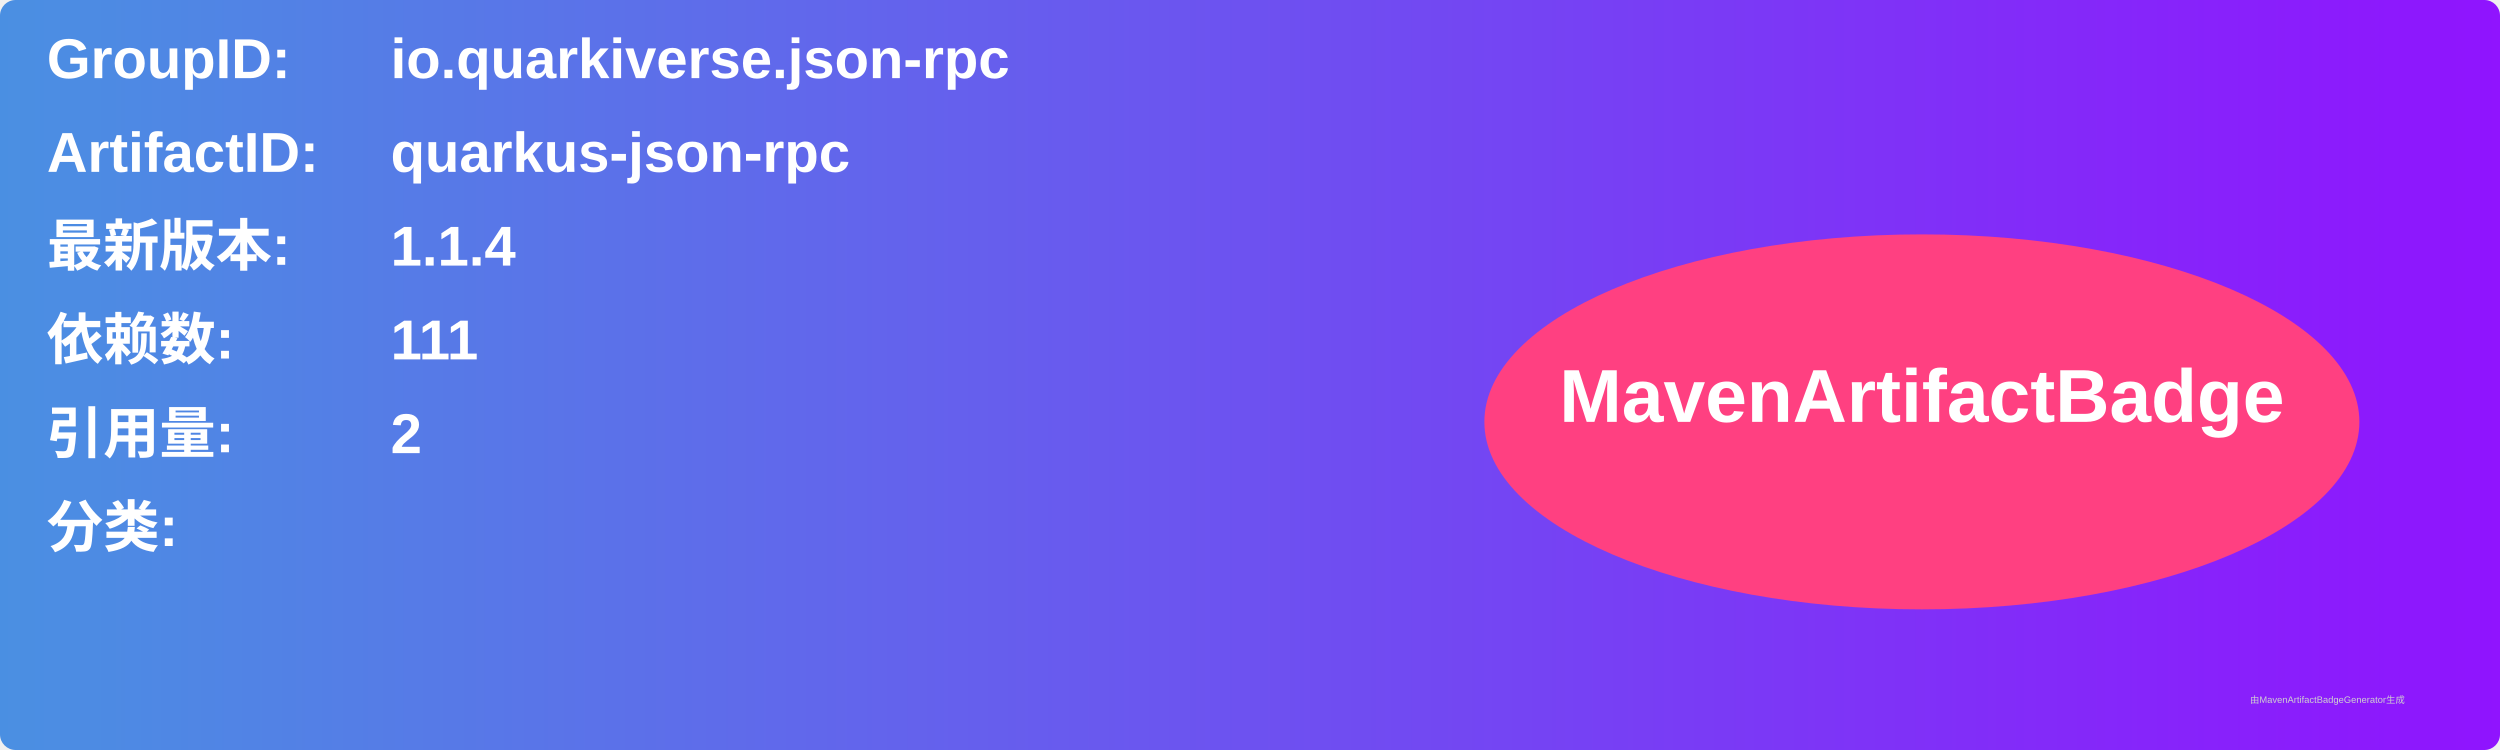
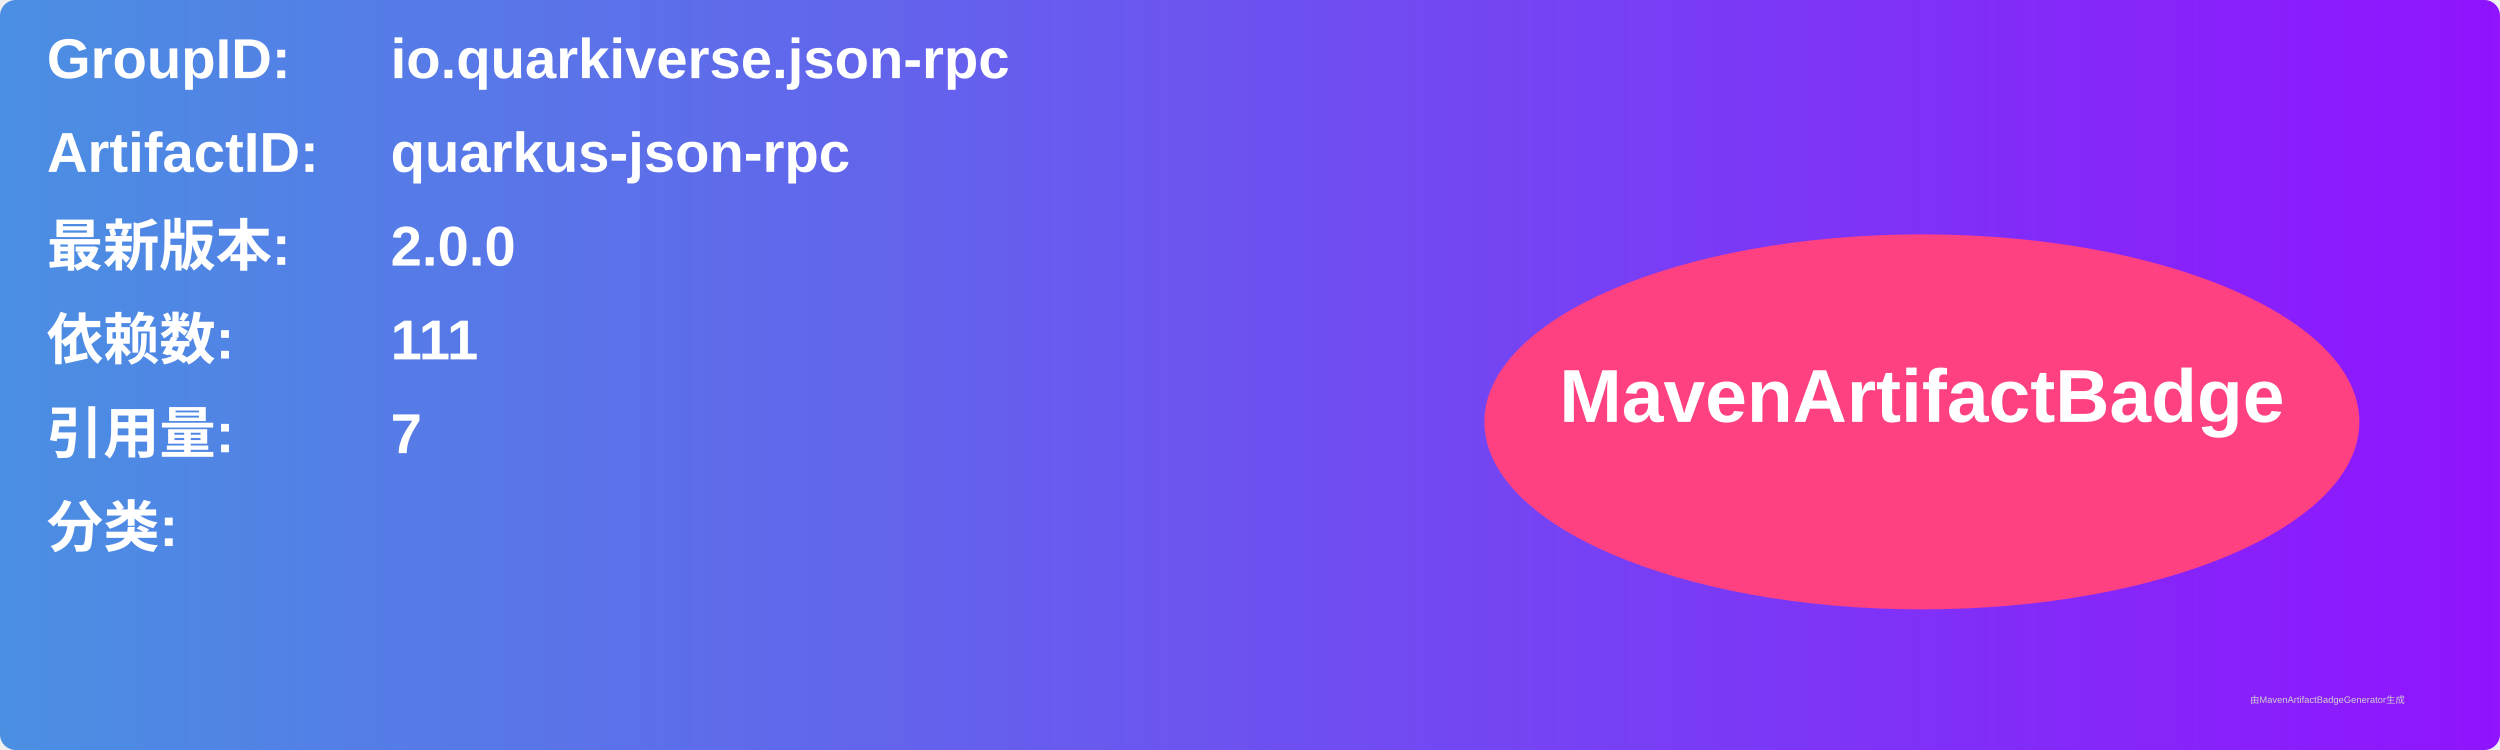
<svg xmlns="http://www.w3.org/2000/svg" width="800" height="240" viewBox="0 0 800 240">
  <linearGradient id="grad" x1="0%" y1="0%" x2="100%" y2="0%">
    <stop offset="0%" stop-color="#4a90e2" />
    <stop offset="100%" stop-color="#9013fe" />
  </linearGradient>
  <rect width="100%" height="100%" rx="5" ry="5" fill="url(#grad)" />
  <g transform="translate(15, 15)">
    <text x="0" y="10" font-family="Arial" font-size="18" fill="white" font-weight="bold" width="260">GroupID:</text>
    <text x="110" y="10" font-family="Arial" font-size="18" fill="white" font-weight="bold" width="460">io.quarkiverse.json-rpc</text>
    <text x="0" y="40" font-family="Arial" font-size="18" fill="white" font-weight="bold" width="260">ArtifactID:</text>
    <text x="110" y="40" font-family="Arial" font-size="18" fill="white" font-weight="bold" width="460">quarkus-json-rpc</text>
    <text x="0" y="70" font-family="Arial" font-size="18" fill="white" font-weight="bold">最新版本:</text>
    <text x="110" y="70" font-family="Arial" font-size="18" fill="white" font-weight="bold">
-       <tspan font-weight="bold">1.1.4</tspan>
+       <tspan font-weight="bold">2.0.0</tspan>
    </text>
    <text x="0" y="100" font-family="Arial" font-size="18" fill="white" font-weight="bold">依赖数: </text>
    <text x="110" y="100" font-family="Arial" font-size="18" fill="white">
      <tspan font-weight="bold">111</tspan>
    </text>
    <text x="0" y="130" font-family="Arial" font-size="18" fill="white" font-weight="bold">引用量: </text>
    <text x="110" y="130" font-family="Arial" font-size="18" fill="white">
-       <tspan font-weight="bold">2</tspan>
+       <tspan font-weight="bold">7</tspan>
    </text>
    <text x="0" y="160" font-family="Arial" font-size="18" fill="white" font-weight="bold">分类:</text>
    <text x="10" y="190" font-family="Arial" font-size="10" fill="white">
      <tspan font-weight="bold" />
    </text>
    <ellipse cx="600" cy="120" rx="140" ry="60" fill="#ff4081" />
    <text x="600" y="120" text-anchor="middle" font-family="Arial" font-size="24" fill="white" font-weight="bold">MavenArtifactBadge</text>
  </g>
  <text x="720" y="225" font-family="Arial" font-size="3" fill="#d0d0d0">由MavenArtifactBadgeGenerator生成</text>
</svg>
